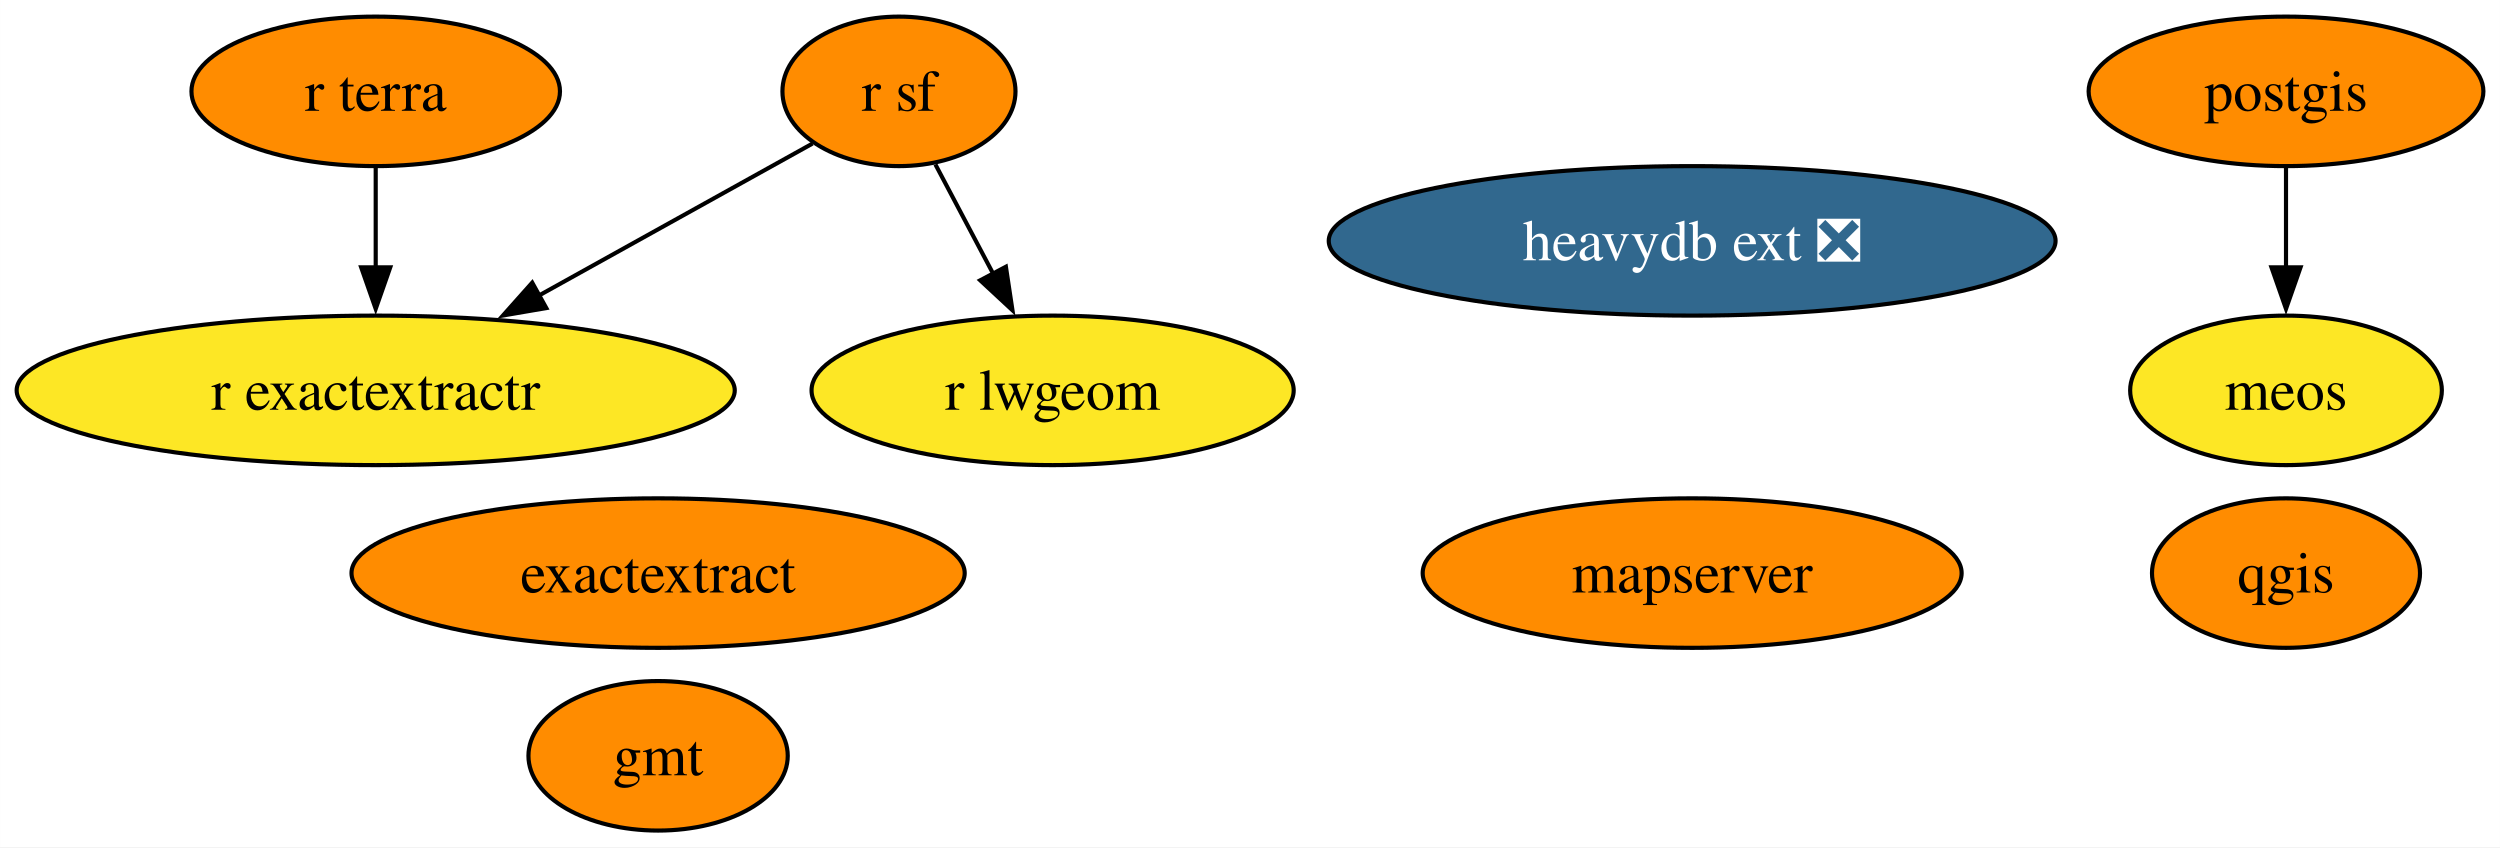
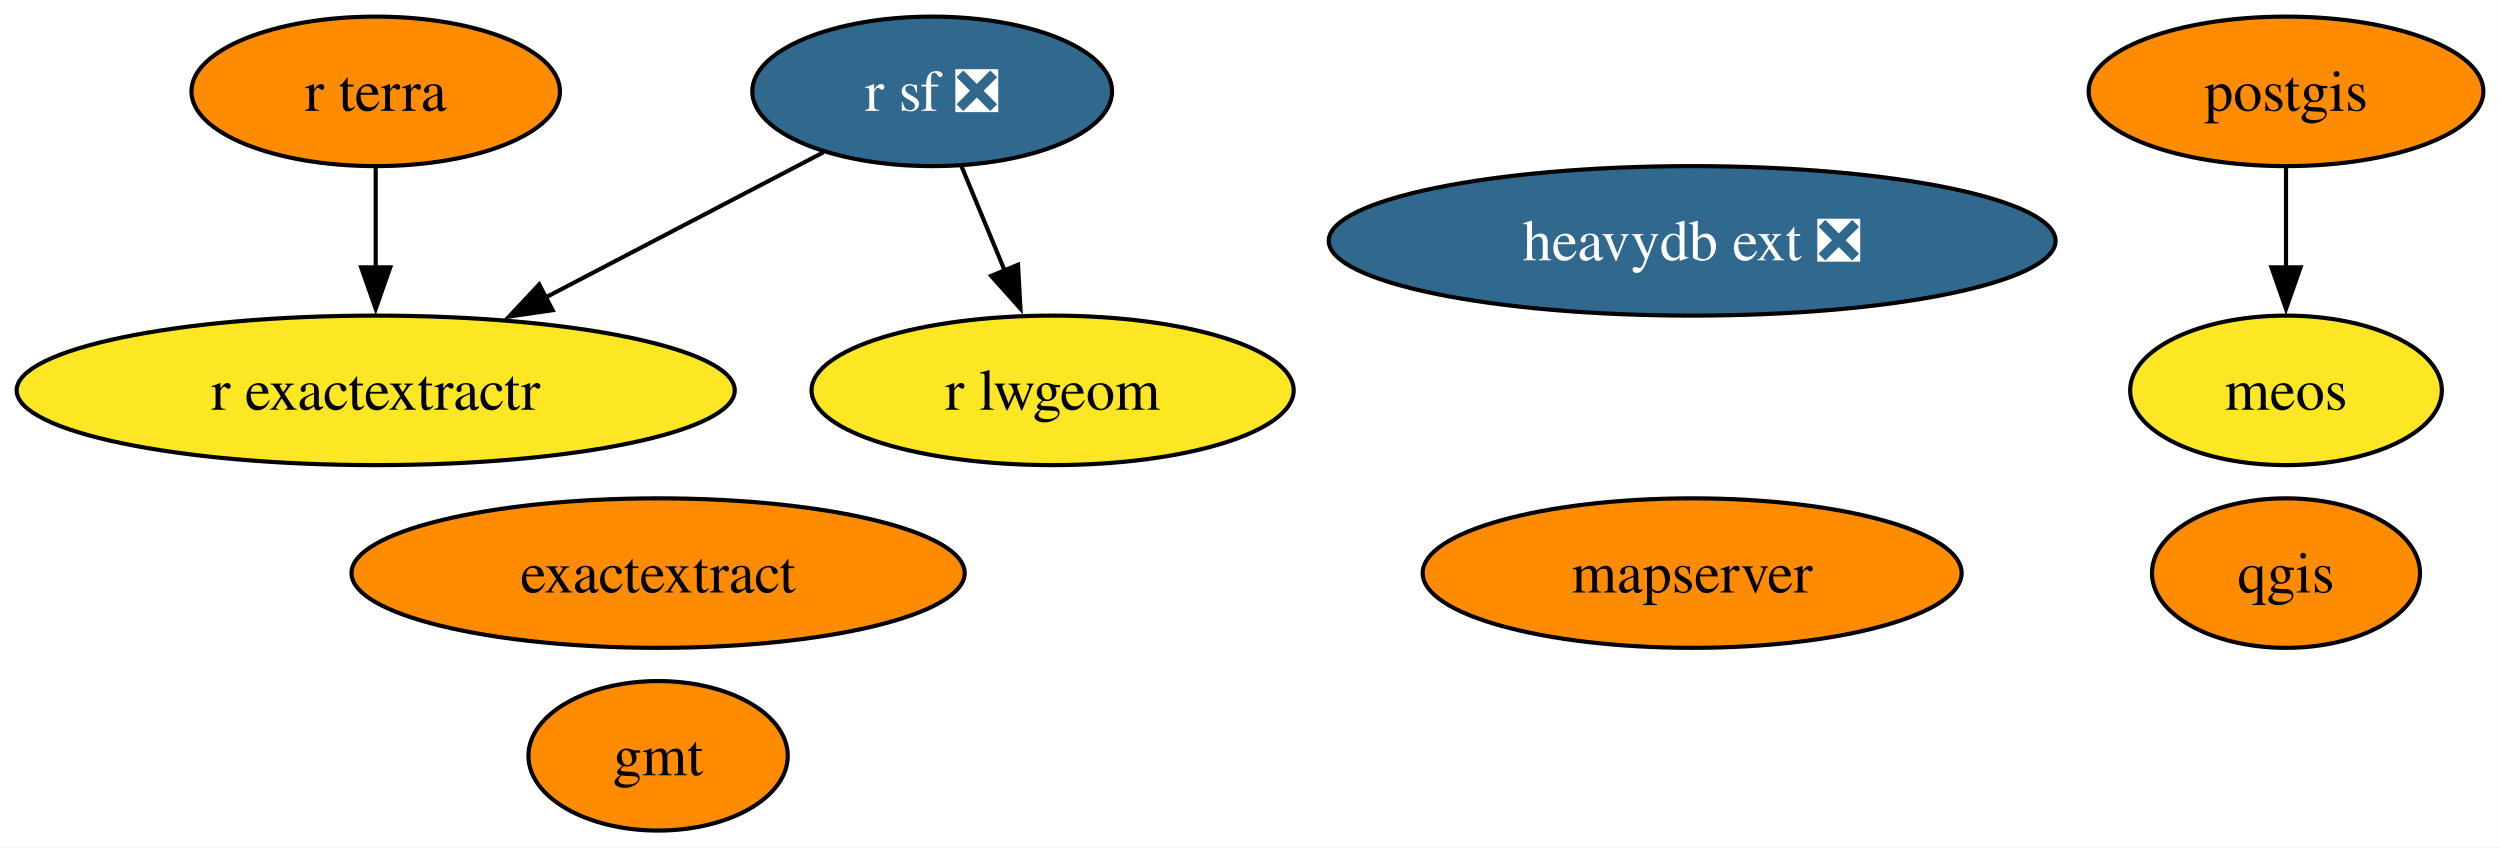
<svg xmlns="http://www.w3.org/2000/svg" xmlns:xlink="http://www.w3.org/1999/xlink" width="602pt" height="204pt" viewBox="0.00 0.00 601.98 204.00">
  <g id="graph0" class="graph" transform="scale(1 1) rotate(0) translate(4 200)">
    <polygon fill="white" stroke="none" points="-4,4 -4,-200 597.98,-200 597.98,4 -4,4" />
    <g id="node1" class="node">
      <g id="a_node1">
        <a xlink:href="https://github.com/conda-forge/gmt-feedstock" xlink:title="gmt">
          <ellipse fill="#ff8c00" stroke="black" cx="154.46" cy="-18" rx="31.22" ry="18" />
          <text text-anchor="middle" x="154.46" y="-13.32" font-family="Times,serif" font-size="14.00">gmt</text>
        </a>
      </g>
    </g>
    <g id="node2" class="node">
      <g id="a_node2">
        <a xlink:href="https://github.com/conda-forge/postgis-feedstock" xlink:title="postgis">
          <ellipse fill="#ff8c00" stroke="black" cx="546.46" cy="-178" rx="47.53" ry="18" />
          <text text-anchor="middle" x="546.46" y="-173.32" font-family="Times,serif" font-size="14.00">postgis</text>
        </a>
      </g>
    </g>
    <g id="node10" class="node">
      <g id="a_node10">
        <a xlink:href="https://github.com/conda-forge/meos-feedstock" xlink:title="meos">
          <ellipse fill="#fde725" stroke="black" cx="546.46" cy="-106" rx="37.53" ry="18" />
          <text text-anchor="middle" x="546.46" y="-101.33" font-family="Times,serif" font-size="14.00">meos</text>
        </a>
      </g>
    </g>
    <g id="edge1" class="edge">
      <path fill="none" stroke="black" d="M546.46,-159.7C546.46,-152.41 546.46,-143.73 546.46,-135.54" />
      <polygon fill="black" stroke="black" points="549.96,-135.62 546.46,-125.62 542.96,-135.62 549.96,-135.62" />
    </g>
    <g id="node3" class="node">
      <g id="a_node3">
        <a xlink:href="https://github.com/conda-forge/qgis-feedstock" xlink:title="qgis">
          <ellipse fill="#ff8c00" stroke="black" cx="546.46" cy="-62" rx="32.27" ry="18" />
          <text text-anchor="middle" x="546.46" y="-57.33" font-family="Times,serif" font-size="14.00">qgis</text>
        </a>
      </g>
    </g>
    <g id="node4" class="node">
      <g id="a_node4">
-         <a xlink:href="https://github.com/conda-forge/r-sf-feedstock" xlink:title="r sf">
-           <ellipse fill="#ff8c00" stroke="black" cx="212.46" cy="-178" rx="28.06" ry="18" />
-           <text text-anchor="middle" x="212.46" y="-173.32" font-family="Times,serif" font-size="14.00">r sf</text>
+         <a xlink:href="https://github.com/conda-forge/r-sf-feedstock/pull/139" xlink:title="r sf ❎">
+           <ellipse fill="#31688e" stroke="black" cx="220.46" cy="-178" rx="43.32" ry="18" />
+           <text text-anchor="middle" x="220.46" y="-173.32" font-family="Times,serif" font-size="14.00" fill="white">r sf ❎</text>
        </a>
      </g>
    </g>
    <g id="node5" class="node">
      <g id="a_node5">
        <a xlink:href="https://github.com/conda-forge/r-lwgeom-feedstock" xlink:title="r lwgeom">
          <ellipse fill="#fde725" stroke="black" cx="249.46" cy="-106" rx="58.05" ry="18" />
          <text text-anchor="middle" x="249.46" y="-101.33" font-family="Times,serif" font-size="14.00">r lwgeom</text>
        </a>
      </g>
    </g>
    <g id="edge3" class="edge">
-       <path fill="none" stroke="black" d="M221.23,-160.41C225.4,-152.51 230.51,-142.85 235.22,-133.94" />
-       <polygon fill="black" stroke="black" points="238.21,-135.77 239.79,-125.29 232.02,-132.5 238.21,-135.77" />
+       <path fill="none" stroke="black" d="M227.48,-160.05C230.64,-152.43 234.45,-143.23 238,-134.65" />
+       <polygon fill="black" stroke="black" points="241.13,-136.25 241.72,-125.67 234.66,-133.57 241.13,-136.25" />
    </g>
    <g id="node6" class="node">
      <g id="a_node6">
        <a xlink:href="https://github.com/conda-forge/r-exactextractr-feedstock" xlink:title="r exactextractr">
          <ellipse fill="#fde725" stroke="black" cx="86.46" cy="-106" rx="86.46" ry="18" />
          <text text-anchor="middle" x="86.46" y="-101.33" font-family="Times,serif" font-size="14.00">r exactextractr</text>
        </a>
      </g>
    </g>
    <g id="edge2" class="edge">
-       <path fill="none" stroke="black" d="M191.65,-165.44C173.79,-155.52 147.56,-140.94 125.75,-128.83" />
-       <polygon fill="black" stroke="black" points="127.54,-125.82 117.1,-124.03 124.15,-131.94 127.54,-125.82" />
+       <path fill="none" stroke="black" d="M194.3,-163.34C175.23,-153.38 149.03,-139.69 127.23,-128.3" />
+       <polygon fill="black" stroke="black" points="129.07,-125.31 118.58,-123.78 125.83,-131.52 129.07,-125.31" />
    </g>
    <g id="node7" class="node">
      <g id="a_node7">
        <a xlink:href="https://github.com/conda-forge/r-terra-feedstock" xlink:title="r terra">
          <ellipse fill="#ff8c00" stroke="black" cx="86.46" cy="-178" rx="44.37" ry="18" />
          <text text-anchor="middle" x="86.46" y="-173.32" font-family="Times,serif" font-size="14.00">r terra</text>
        </a>
      </g>
    </g>
    <g id="edge4" class="edge">
      <path fill="none" stroke="black" d="M86.46,-159.7C86.46,-152.41 86.46,-143.73 86.46,-135.54" />
      <polygon fill="black" stroke="black" points="89.96,-135.62 86.46,-125.62 82.96,-135.62 89.96,-135.62" />
    </g>
    <g id="node8" class="node">
      <g id="a_node8">
        <a xlink:href="https://github.com/conda-forge/mapserver-feedstock" xlink:title="mapserver">
          <ellipse fill="#ff8c00" stroke="black" cx="403.46" cy="-62" rx="64.89" ry="18" />
          <text text-anchor="middle" x="403.46" y="-57.33" font-family="Times,serif" font-size="14.00">mapserver</text>
        </a>
      </g>
    </g>
    <g id="node9" class="node">
      <g id="a_node9">
        <a xlink:href="https://github.com/conda-forge/heavydb-ext-feedstock/pull/84" xlink:title="heavydb ext ❎">
          <ellipse fill="#31688e" stroke="black" cx="403.46" cy="-142" rx="87.51" ry="18" />
          <text text-anchor="middle" x="403.46" y="-137.32" font-family="Times,serif" font-size="14.00" fill="white">heavydb ext ❎</text>
        </a>
      </g>
    </g>
    <g id="node11" class="node">
      <g id="a_node11">
        <a xlink:href="https://github.com/conda-forge/exactextract-feedstock" xlink:title="exactextract">
          <ellipse fill="#ff8c00" stroke="black" cx="154.46" cy="-62" rx="73.83" ry="18" />
          <text text-anchor="middle" x="154.46" y="-57.33" font-family="Times,serif" font-size="14.00">exactextract</text>
        </a>
      </g>
    </g>
  </g>
</svg>
